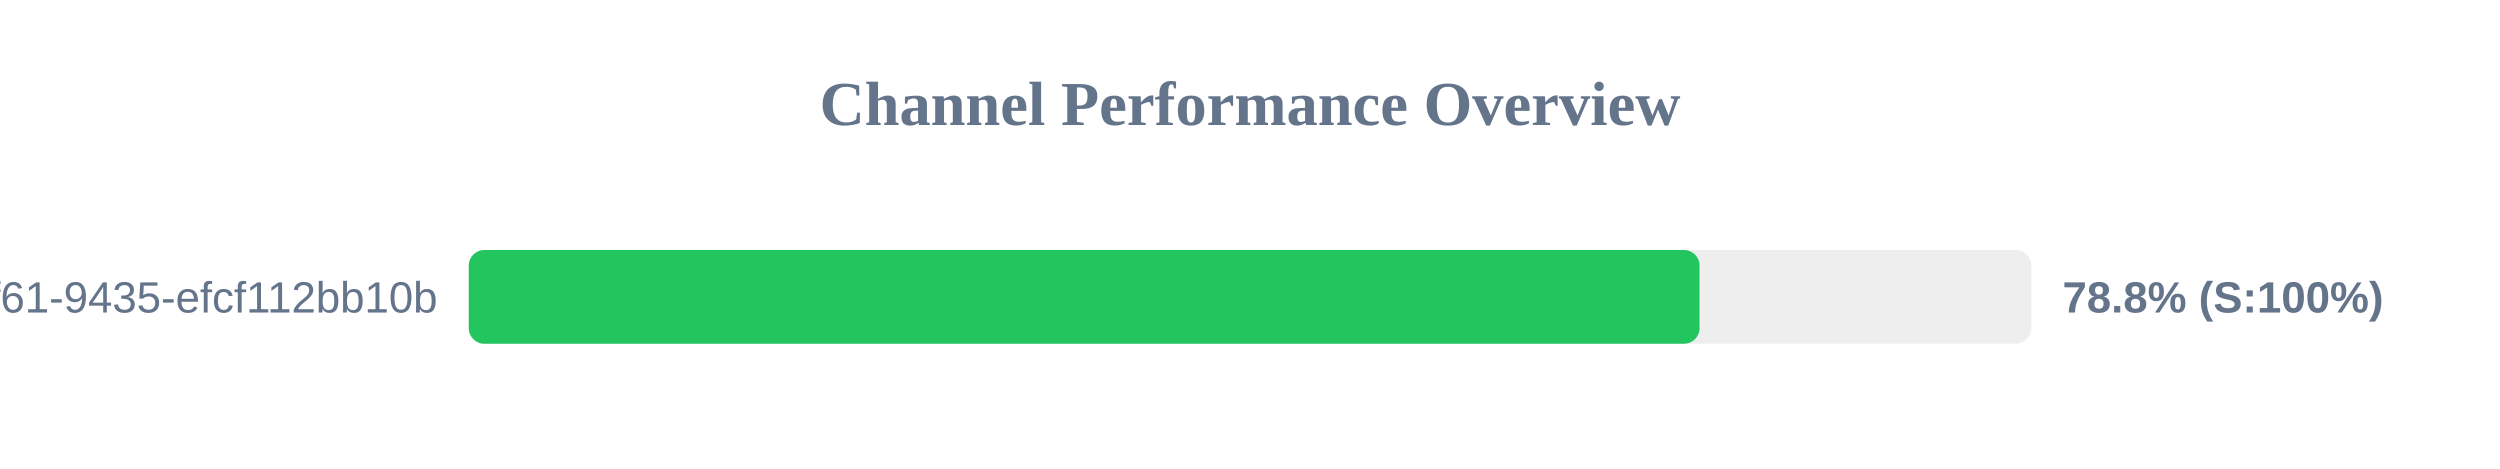
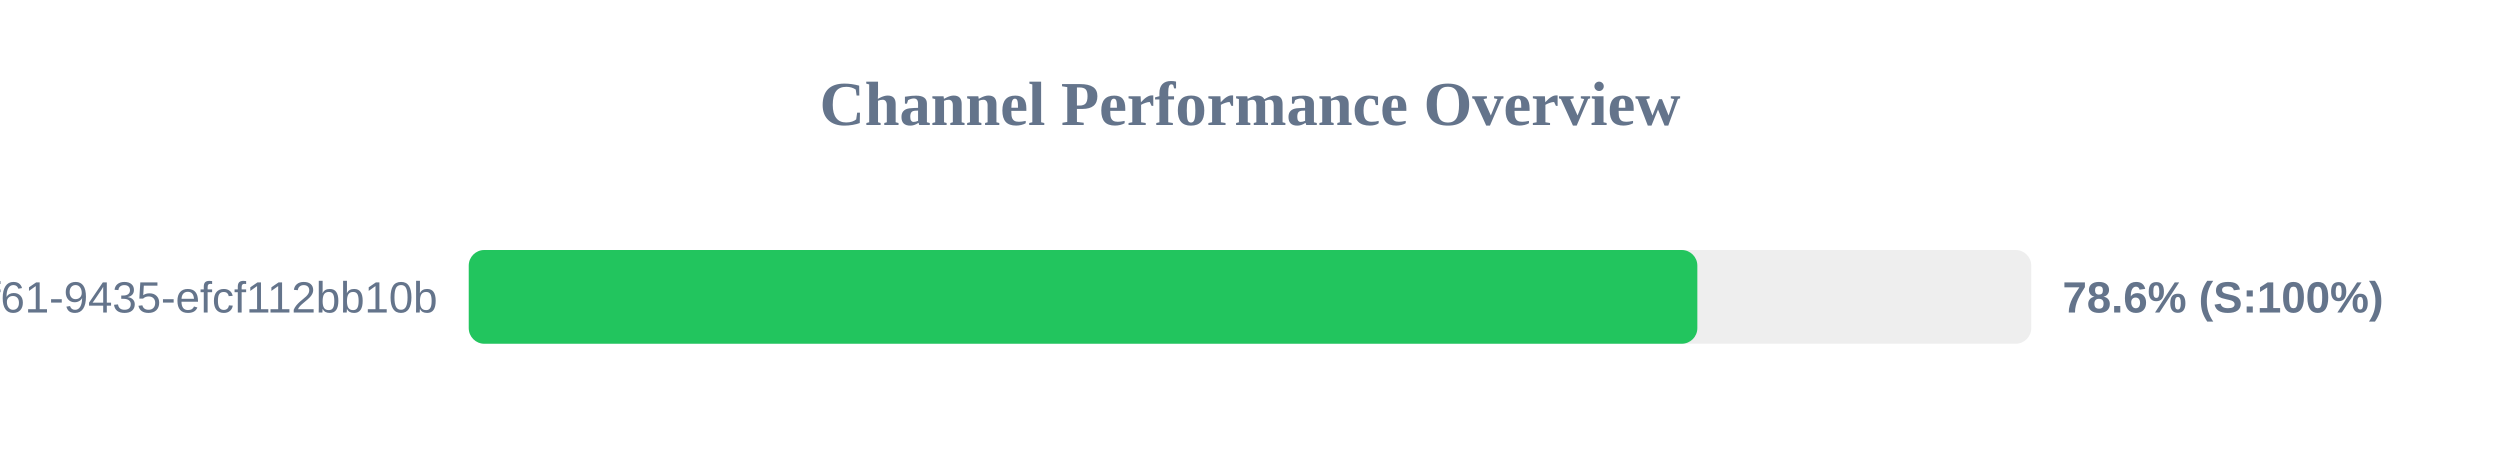
<svg xmlns="http://www.w3.org/2000/svg" width="800" height="150" version="1.1">
  <style>
        .row { font: 14px Arial; fill: #64748b; }
        .score { font: bold 14px Arial; fill: #64748b; }
    </style>
  <text x="400" y="40" text-anchor="middle" font-size="20px" font-weight="bold" fill="#64748b">Channel Performance Overview</text>
  <rect x="150" y="80" width="500" height="30" fill="#eee" rx="5" />
-   <rect x="150" y="80" width="393.85" height="30" fill="#22c55e" rx="5" />
+   <rect x="150" y="80" width="393.15" height="30" fill="#22c55e" rx="5" />
  <text x="140" y="100" text-anchor="end" class="row">?uuid=07c122ad-50b2-4f61-9435-efcf112bb10b</text>
-   <text x="660" y="100" text-anchor="start" class="score">78.8% (S:100%)</text>
+   <text x="660" y="100" text-anchor="start" class="score">78.6% (S:100%)</text>
</svg>
